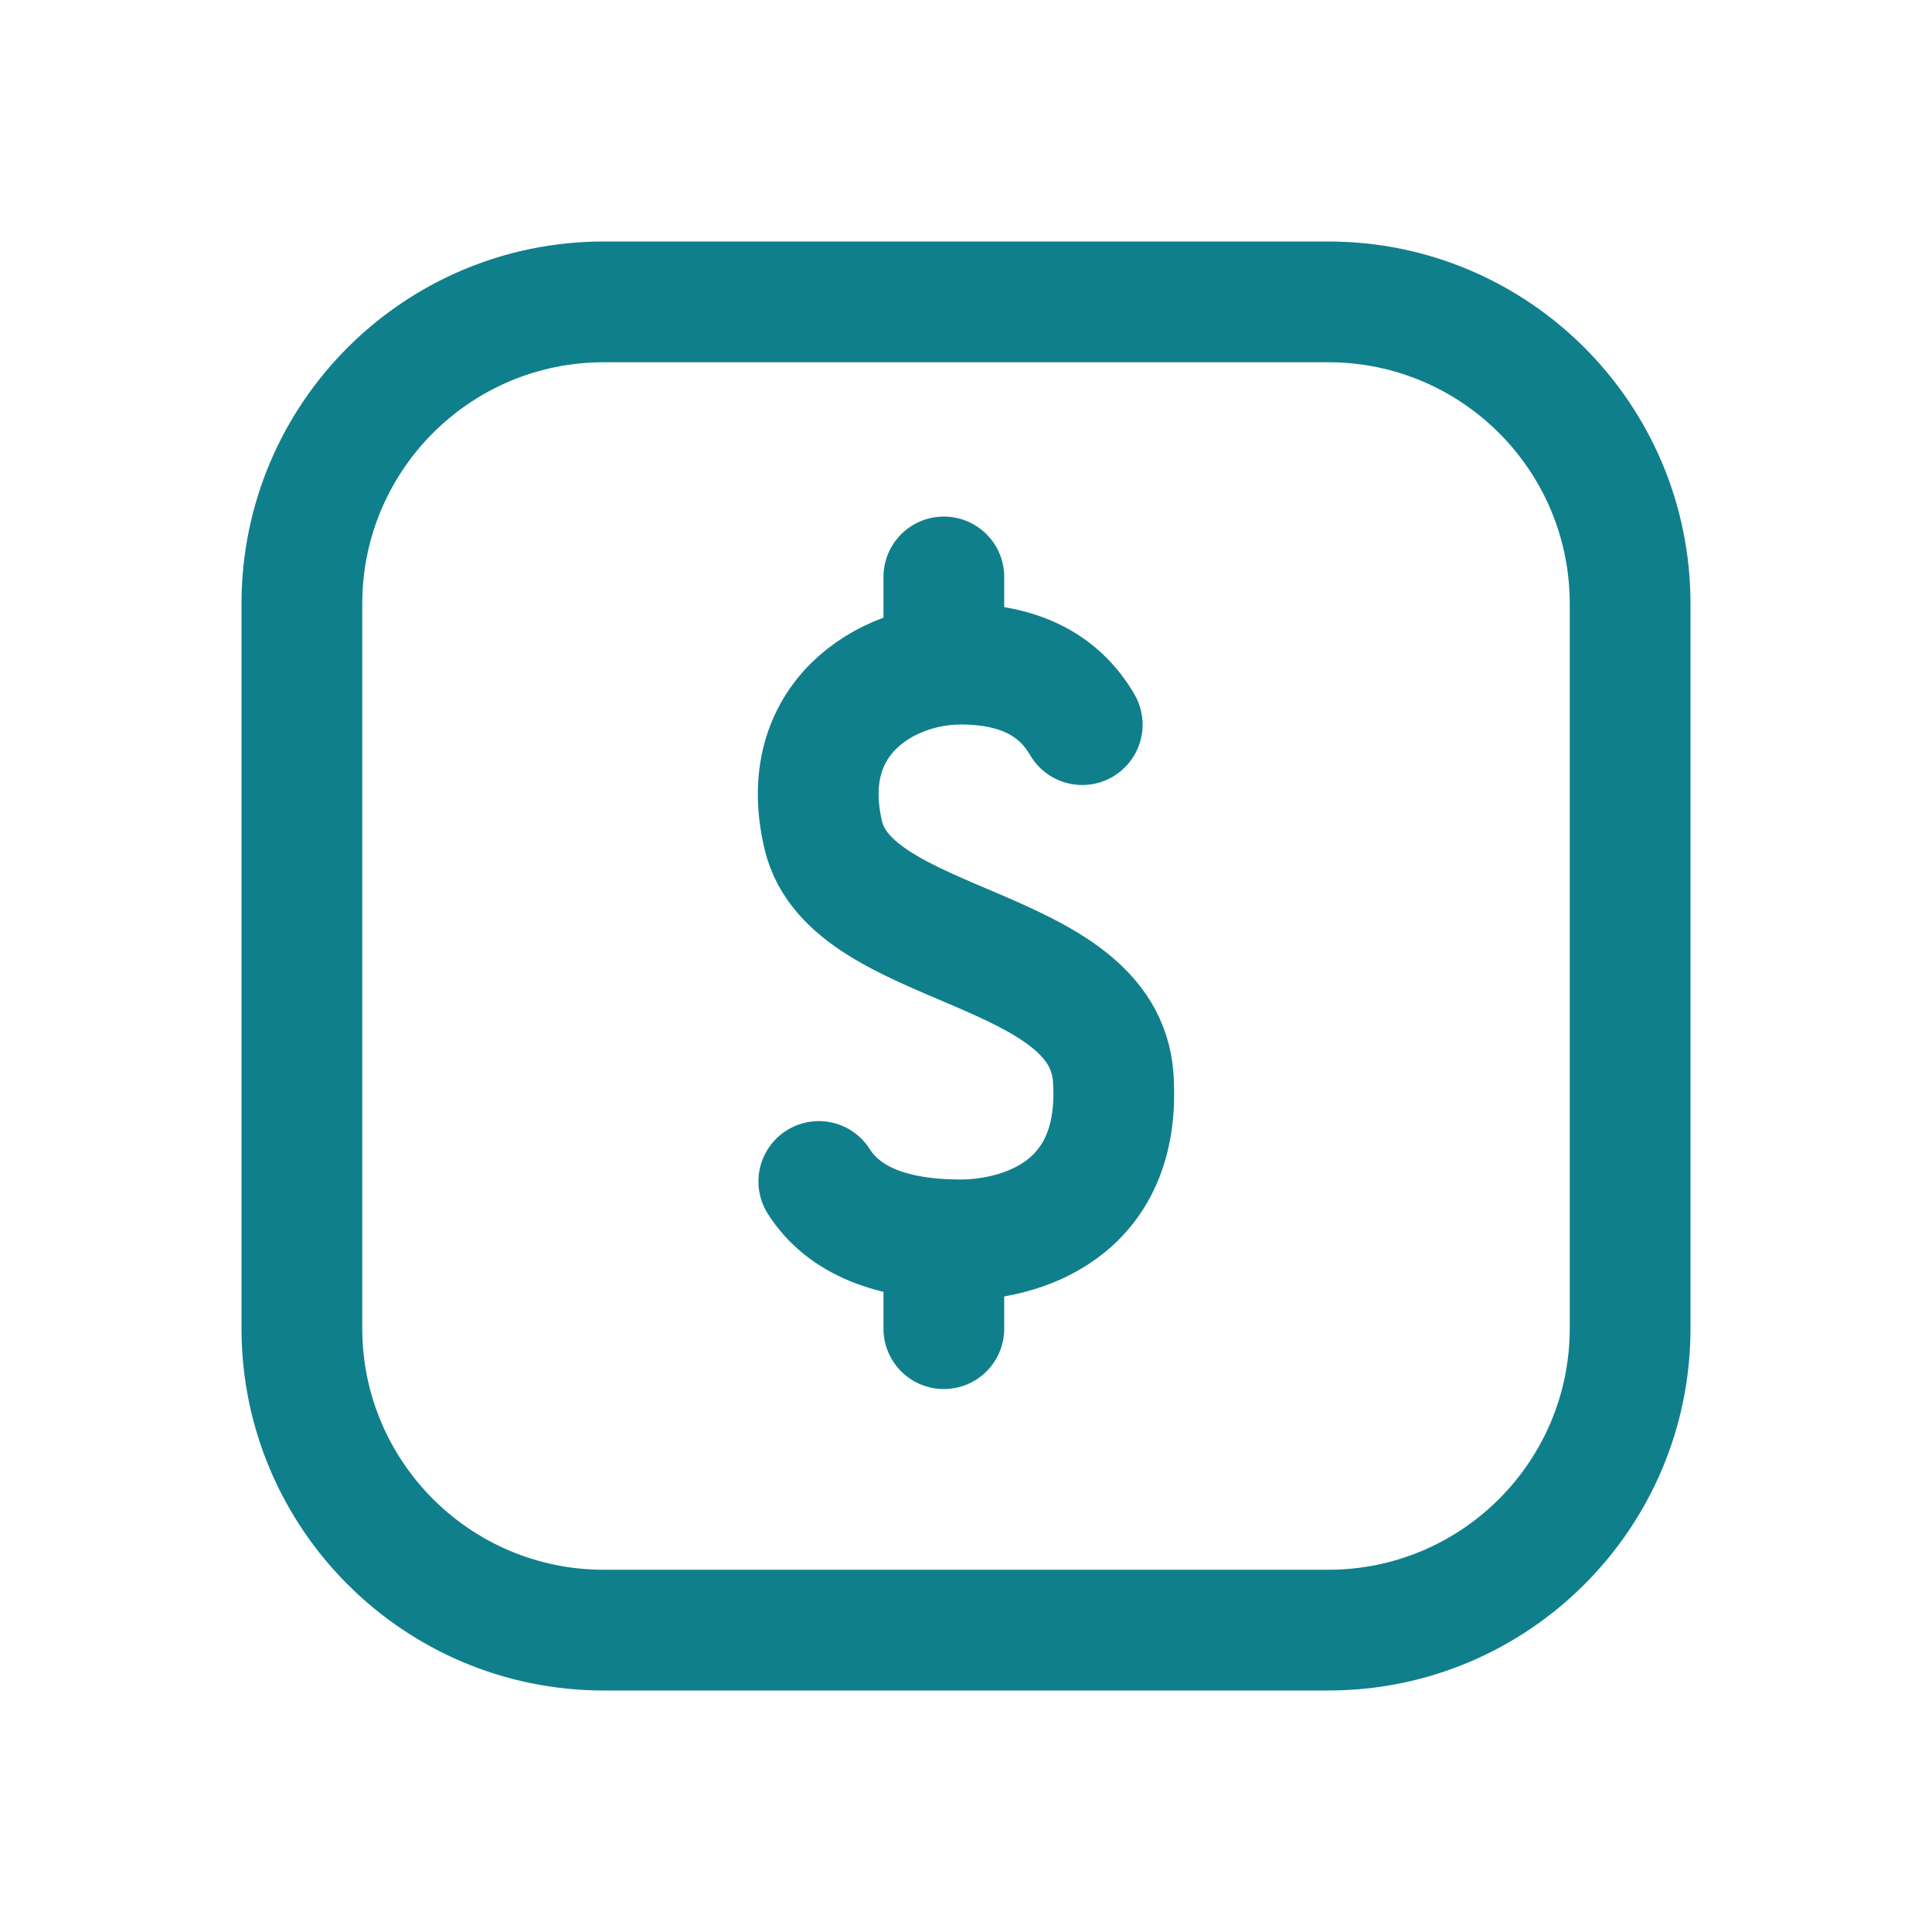
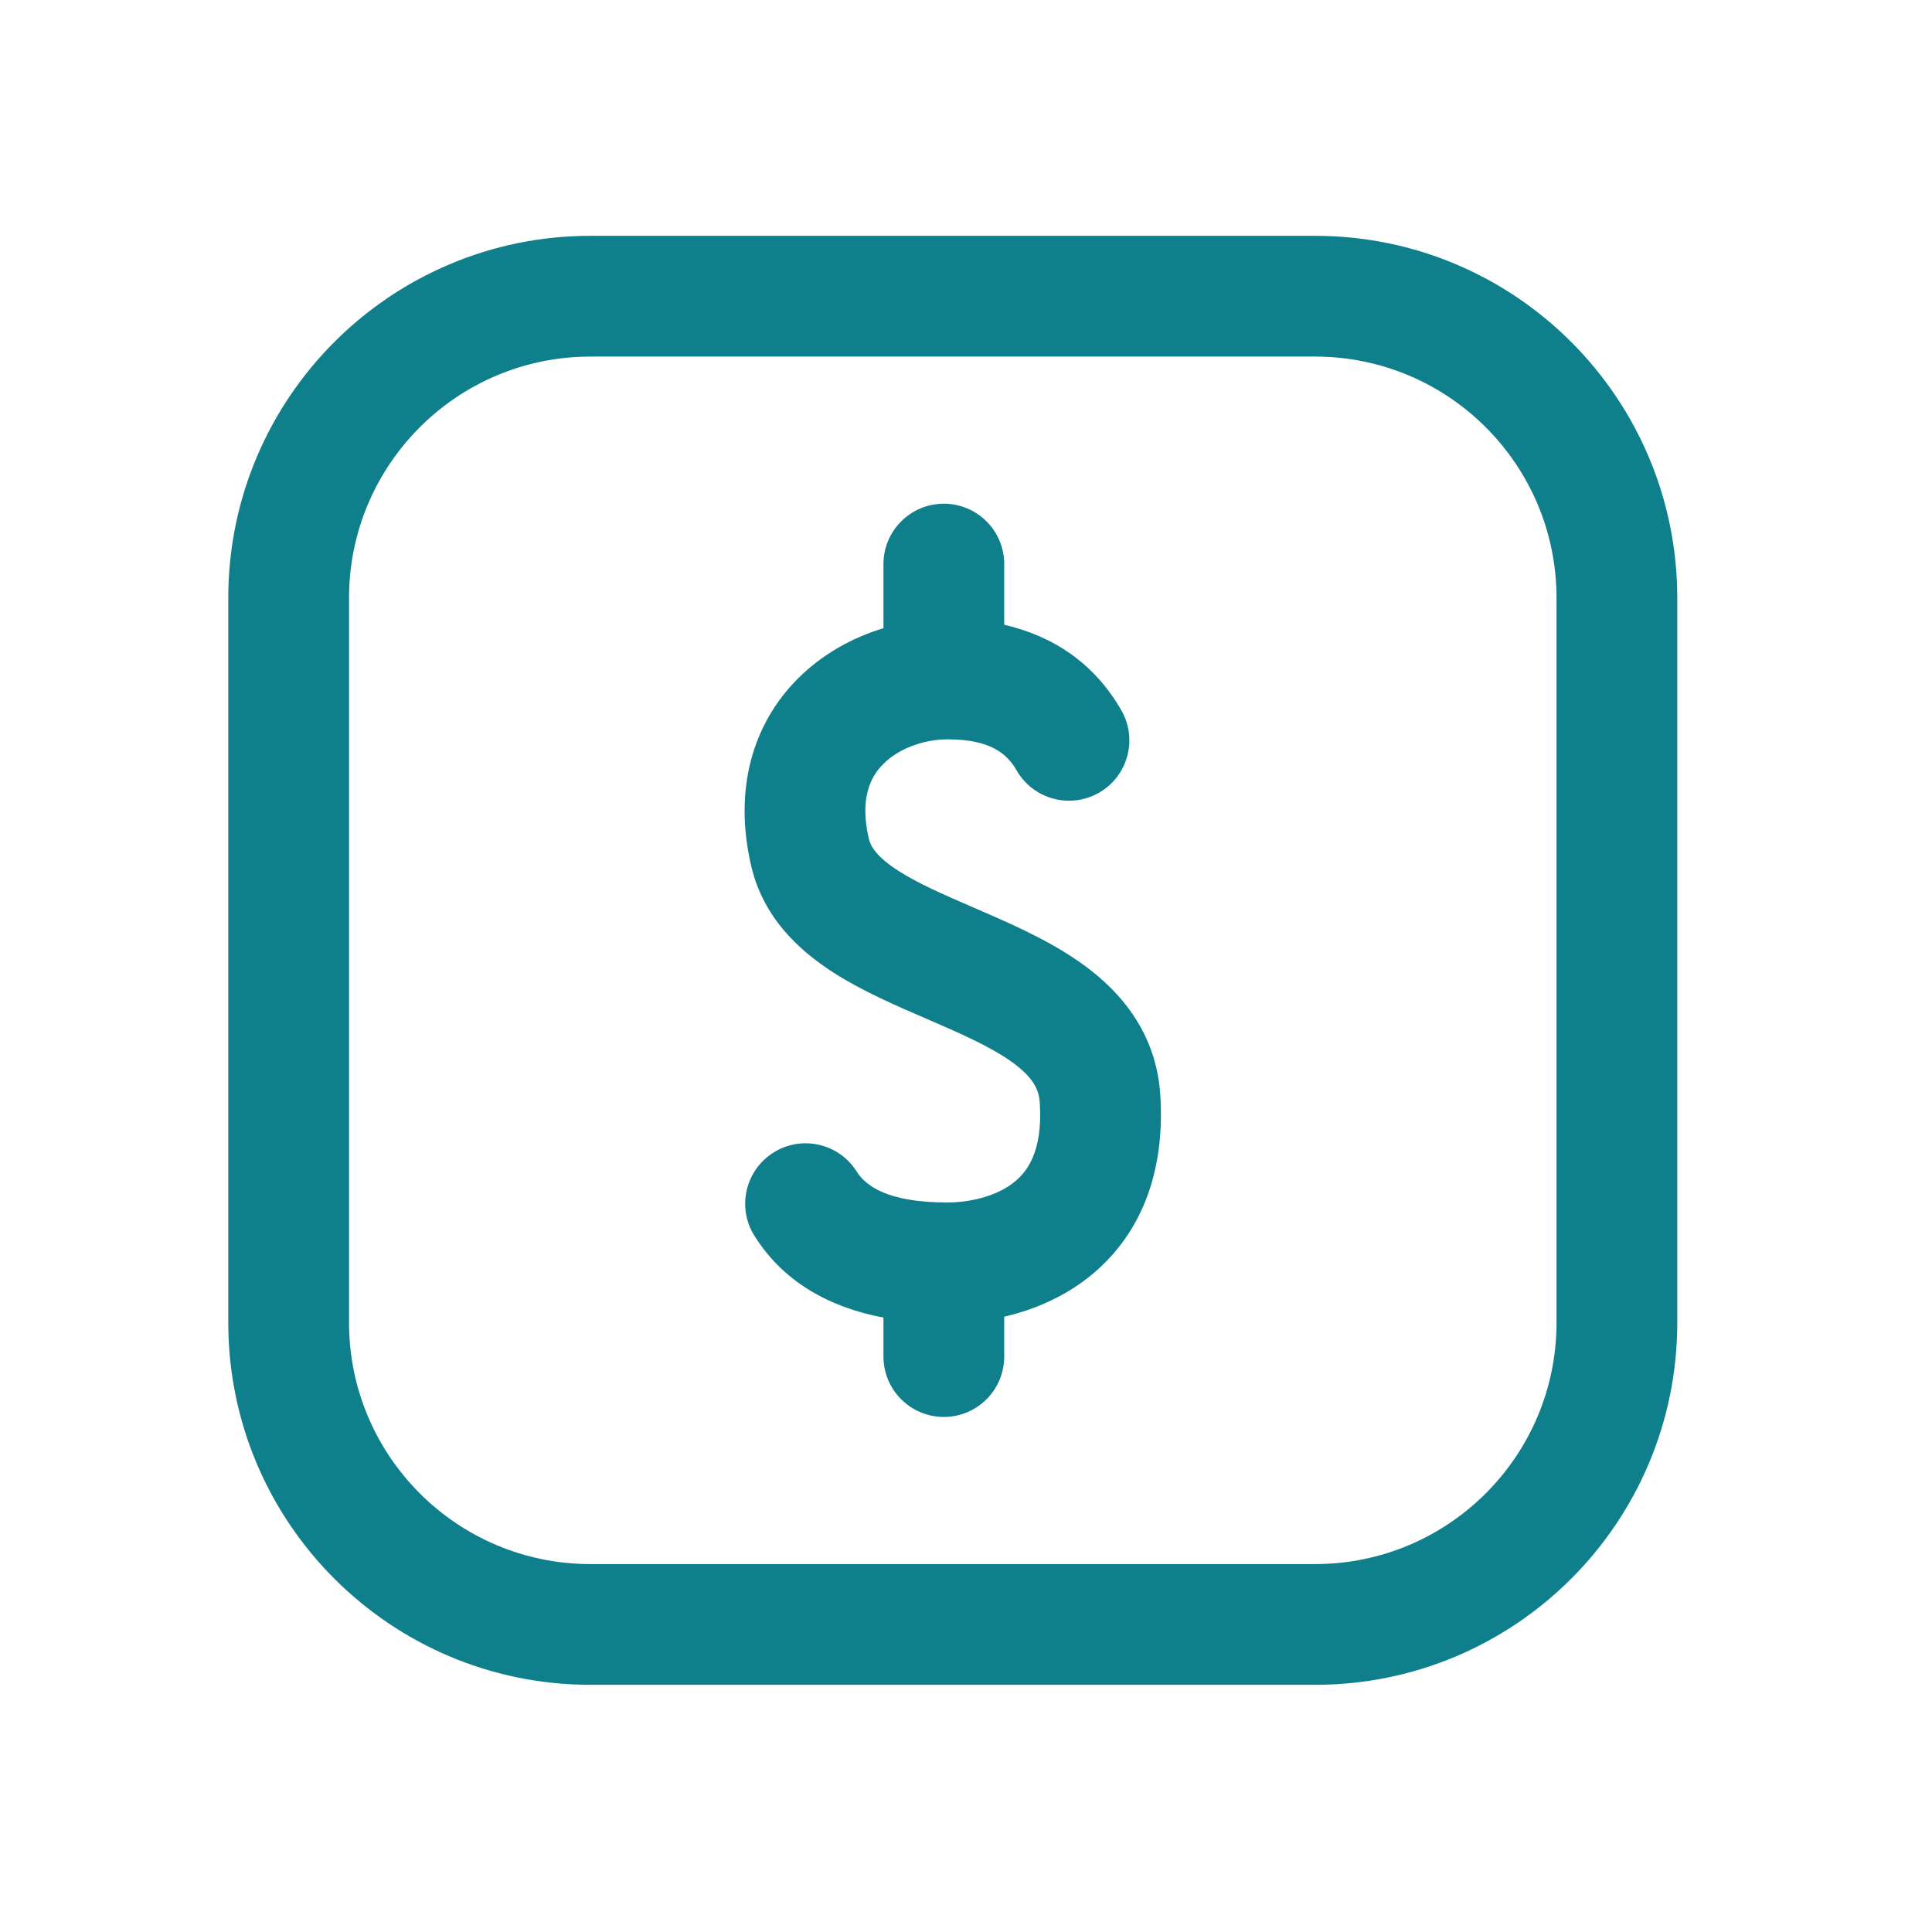
<svg xmlns="http://www.w3.org/2000/svg" width="32" height="32" viewBox="0 0 32 32" fill="none">
-   <path d="M17.925 12.002C17.536 11.334 16.866 11 15.913 11C14.677 11 13.178 11.904 13.637 13.836C14.096 15.768 18.29 15.606 18.439 17.854C18.588 20.102 16.827 20.536 15.913 20.536C14.757 20.536 13.973 20.213 13.562 19.569" stroke="#107F8C" stroke-width="2" stroke-linecap="round" stroke-linejoin="round" />
-   <path d="M15.633 22.007L15.633 20.742" stroke="#107F8C" stroke-width="2" stroke-linecap="round" stroke-linejoin="round" />
-   <path d="M15.633 10.821L15.633 9.556" stroke="#107F8C" stroke-width="2" stroke-linecap="round" stroke-linejoin="round" />
-   <path fill-rule="evenodd" clip-rule="evenodd" d="M4 10C4 6.686 6.686 4 10 4H22C25.314 4 28 6.686 28 10V22C28 25.314 25.314 28 22 28H10C6.686 28 4 25.314 4 22V10ZM10 6H22C24.209 6 26 7.791 26 10V22C26 24.209 24.209 26 22 26H10C7.791 26 6 24.209 6 22V10C6 7.791 7.791 6 10 6Z" fill="#107F8C" />
+   <path d="M16.633 9.343C16.633 8.791 16.185 8.343 15.633 8.343C15.081 8.343 14.633 8.791 14.633 9.343V10.405C14.119 10.56 13.619 10.834 13.211 11.244C12.476 11.983 12.142 13.063 12.444 14.35C12.644 15.203 13.24 15.746 13.8 16.106C14.282 16.416 14.86 16.665 15.347 16.875C15.412 16.903 15.475 16.93 15.536 16.957C16.11 17.206 16.544 17.415 16.848 17.656C17.117 17.871 17.208 18.051 17.222 18.263C17.276 19.098 16.997 19.435 16.762 19.608C16.459 19.831 16.028 19.917 15.694 19.917C14.698 19.917 14.338 19.64 14.19 19.405C13.896 18.937 13.278 18.796 12.811 19.09C12.343 19.384 12.202 20.002 12.496 20.469C12.983 21.244 13.749 21.655 14.633 21.824V22.469C14.633 23.021 15.081 23.469 15.633 23.469C16.185 23.469 16.633 23.021 16.633 22.469V21.809C17.061 21.709 17.526 21.529 17.948 21.218C18.786 20.601 19.312 19.578 19.218 18.132C19.157 17.204 18.667 16.549 18.094 16.093C17.555 15.663 16.884 15.362 16.334 15.123L16.142 15.039C15.629 14.817 15.215 14.638 14.881 14.424C14.521 14.192 14.421 14.021 14.391 13.894C14.234 13.222 14.42 12.864 14.629 12.655C14.882 12.4 15.295 12.246 15.694 12.246C16.381 12.246 16.669 12.466 16.838 12.759C17.113 13.239 17.724 13.404 18.203 13.13C18.682 12.855 18.848 12.244 18.573 11.765C18.128 10.988 17.445 10.535 16.633 10.348V9.343Z" fill="#107F8C" />
+   <path fill-rule="evenodd" clip-rule="evenodd" d="M3.781 9.906C3.781 6.593 6.468 3.906 9.781 3.906H21.781C25.095 3.906 27.781 6.593 27.781 9.906V21.906C27.781 25.22 25.095 27.906 21.781 27.906H9.781C6.468 27.906 3.781 25.22 3.781 21.906V9.906ZM9.781 5.906H21.781C23.99 5.906 25.781 7.697 25.781 9.906V21.906C25.781 24.115 23.99 25.906 21.781 25.906H9.781C7.572 25.906 5.781 24.115 5.781 21.906V9.906C5.781 7.697 7.572 5.906 9.781 5.906Z" fill="#107F8C" />
</svg>
